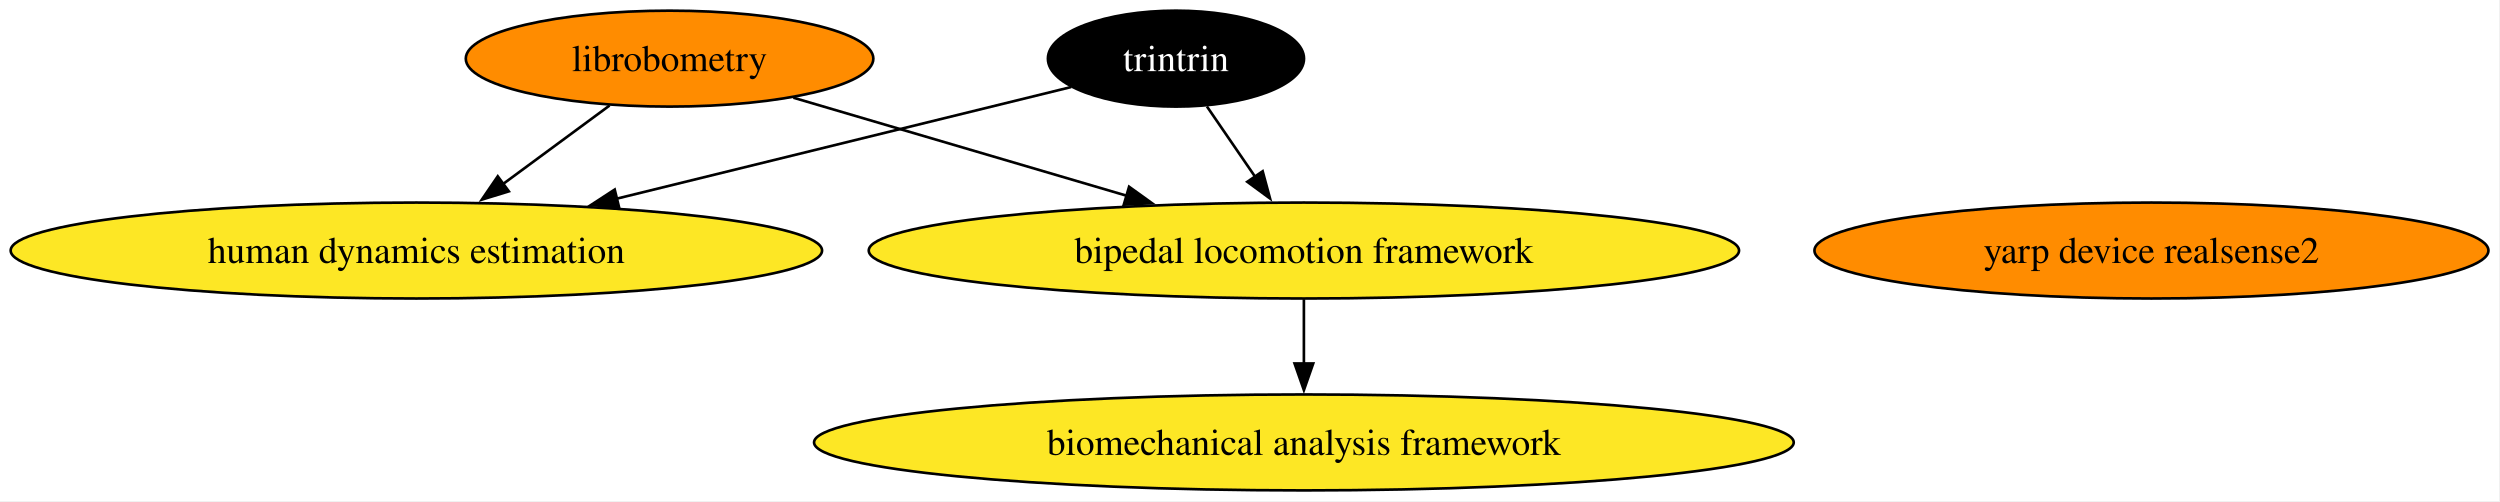
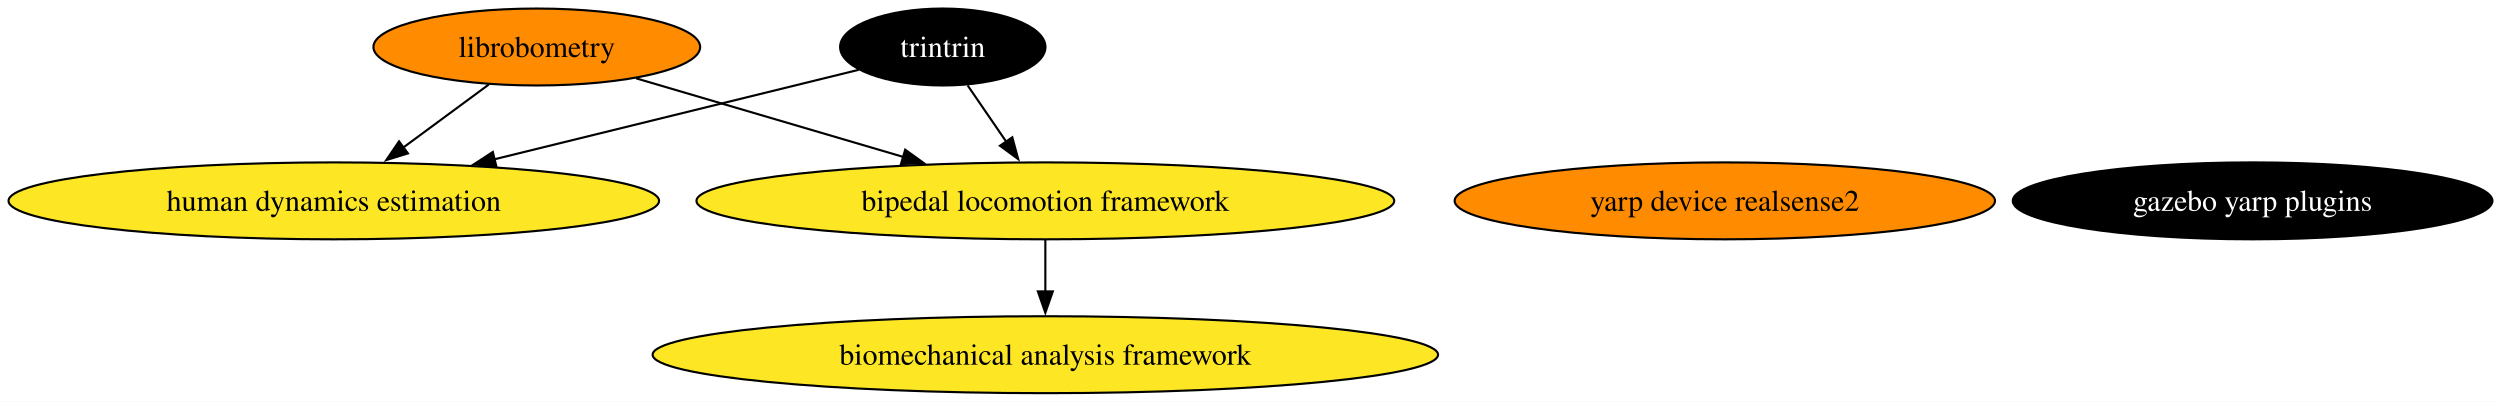
- <svg xmlns="http://www.w3.org/2000/svg" xmlns:xlink="http://www.w3.org/1999/xlink" width="938pt" height="188pt" viewBox="0.00 0.00 938.00 188.00">
+ <svg xmlns="http://www.w3.org/2000/svg" xmlns:xlink="http://www.w3.org/1999/xlink" width="1170pt" height="188pt" viewBox="0.00 0.00 1170.00 188.00">
  <g id="graph0" class="graph" transform="scale(1 1) rotate(0) translate(4 184)">
-     <polygon fill="white" stroke="none" points="-4,4 -4,-184 933.66,-184 933.66,4 -4,4" />
+     <polygon fill="white" stroke="none" points="-4,4 -4,-184 1166.46,-184 1166.46,4 -4,4" />
    <g id="node1" class="node">
      <g id="a_node1">
        <a xlink:href="https://github.com/conda-forge/librobometry-feedstock" xlink:title="librobometry">
          <ellipse fill="#ff8c00" stroke="black" cx="247.22" cy="-162" rx="76.46" ry="18" />
          <text xml:space="preserve" text-anchor="middle" x="247.22" y="-157.32" font-family="Times,serif" font-size="14.00">librobometry</text>
        </a>
      </g>
    </g>
    <g id="node2" class="node">
      <g id="a_node2">
        <a xlink:href="https://github.com/conda-forge/bipedal-locomotion-framework-feedstock" xlink:title="bipedal locomotion framework">
          <ellipse fill="#fde725" stroke="black" cx="485.22" cy="-90" rx="163.27" ry="18" />
          <text xml:space="preserve" text-anchor="middle" x="485.22" y="-85.33" font-family="Times,serif" font-size="14.00">bipedal locomotion framework</text>
        </a>
      </g>
    </g>
    <g id="edge1" class="edge">
      <path fill="none" stroke="black" d="M293.67,-147.34C329.29,-136.86 378.92,-122.27 418.73,-110.56" />
      <polygon fill="black" stroke="black" points="419.63,-113.94 428.23,-107.76 417.65,-107.23 419.63,-113.94" />
    </g>
-     <g id="node3" class="node">
-       <g id="a_node3">
+     <g id="node4" class="node">
+       <g id="a_node4">
        <a xlink:href="https://github.com/conda-forge/human-dynamics-estimation-feedstock" xlink:title="human dynamics estimation">
          <ellipse fill="#fde725" stroke="black" cx="152.22" cy="-90" rx="152.22" ry="18" />
          <text xml:space="preserve" text-anchor="middle" x="152.22" y="-85.33" font-family="Times,serif" font-size="14.00">human dynamics estimation</text>
        </a>
      </g>
    </g>
    <g id="edge2" class="edge">
      <path fill="none" stroke="black" d="M224.71,-144.41C212.79,-135.63 197.93,-124.68 184.78,-114.99" />
      <polygon fill="black" stroke="black" points="186.91,-112.21 176.78,-109.1 182.76,-117.85 186.91,-112.21" />
    </g>
-     <g id="node5" class="node">
-       <g id="a_node5">
+     <g id="node6" class="node">
+       <g id="a_node6">
        <a xlink:href="https://github.com/conda-forge/biomechanical-analysis-framework-feedstock" xlink:title="biomechanical analysis framework">
          <ellipse fill="#fde725" stroke="black" cx="485.22" cy="-18" rx="183.79" ry="18" />
          <text xml:space="preserve" text-anchor="middle" x="485.22" y="-13.32" font-family="Times,serif" font-size="14.00">biomechanical analysis framework</text>
        </a>
      </g>
    </g>
    <g id="edge3" class="edge">
      <path fill="none" stroke="black" d="M485.22,-71.7C485.22,-64.41 485.22,-55.73 485.22,-47.54" />
      <polygon fill="black" stroke="black" points="488.72,-47.62 485.22,-37.62 481.72,-47.62 488.72,-47.62" />
    </g>
-     <g id="node4" class="node">
-       <g id="a_node4">
+     <g id="node3" class="node">
+       <g id="a_node3">
+         <a xlink:href="https://github.com/conda-forge/gazebo-yarp-plugins-feedstock" xlink:title="gazebo yarp plugins">
+           <ellipse fill="#000000" stroke="black" cx="1050.22" cy="-90" rx="112.24" ry="18" />
+           <text xml:space="preserve" text-anchor="middle" x="1050.22" y="-85.33" font-family="Times,serif" font-size="14.00" fill="white">gazebo yarp plugins</text>
+         </a>
+       </g>
+     </g>
+     <g id="node5" class="node">
+       <g id="a_node5">
        <a xlink:href="https://github.com/conda-forge/yarp-device-realsense2-feedstock" xlink:title="yarp device realsense2">
          <ellipse fill="#ff8c00" stroke="black" cx="803.22" cy="-90" rx="126.44" ry="18" />
          <text xml:space="preserve" text-anchor="middle" x="803.22" y="-85.33" font-family="Times,serif" font-size="14.00">yarp device realsense2</text>
        </a>
      </g>
    </g>
-     <g id="node6" class="node">
-       <g id="a_node6">
+     <g id="node7" class="node">
+       <g id="a_node7">
        <a xlink:href="https://github.com/conda-forge/trintrin-feedstock" xlink:title="trintrin">
          <ellipse fill="#000000" stroke="black" cx="437.22" cy="-162" rx="48.05" ry="18" />
          <text xml:space="preserve" text-anchor="middle" x="437.22" y="-157.32" font-family="Times,serif" font-size="14.00" fill="white">trintrin</text>
        </a>
      </g>
    </g>
    <g id="edge4" class="edge">
      <path fill="none" stroke="black" d="M448.84,-144.05C454.3,-136.09 460.94,-126.41 467.04,-117.51" />
      <polygon fill="black" stroke="black" points="469.75,-119.75 472.52,-109.52 463.98,-115.79 469.75,-119.75" />
    </g>
    <g id="edge5" class="edge">
      <path fill="none" stroke="black" d="M397.89,-151.34C354.03,-140.57 282.07,-122.89 227.34,-109.45" />
      <polygon fill="black" stroke="black" points="228.31,-106.08 217.76,-107.1 226.64,-112.88 228.31,-106.08" />
    </g>
  </g>
</svg>
